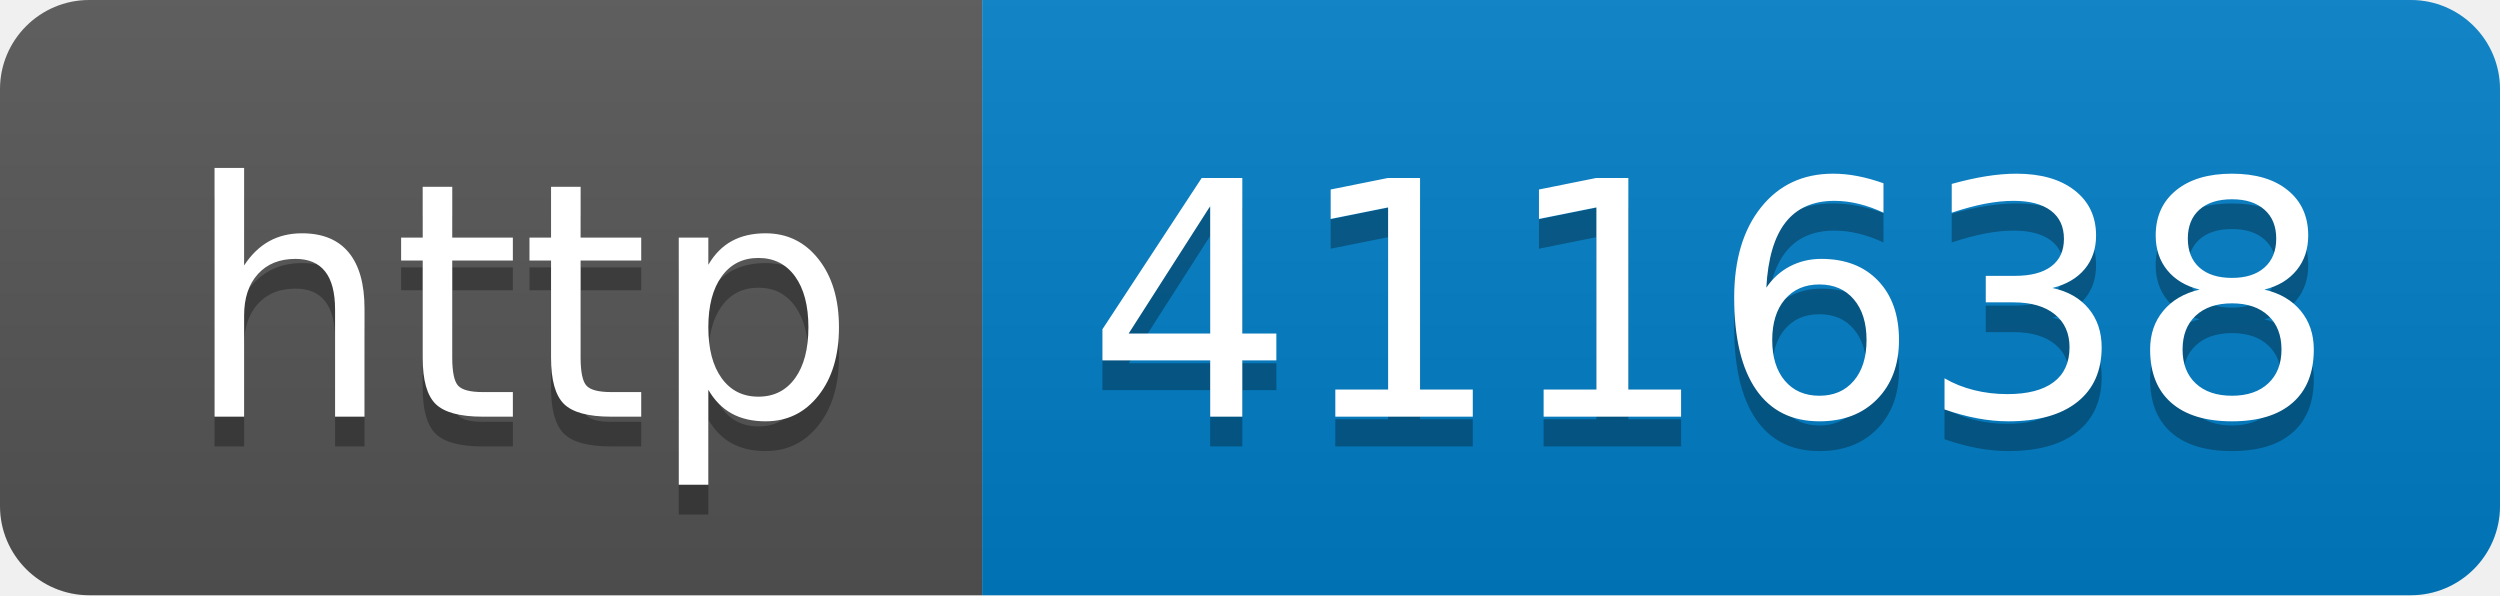
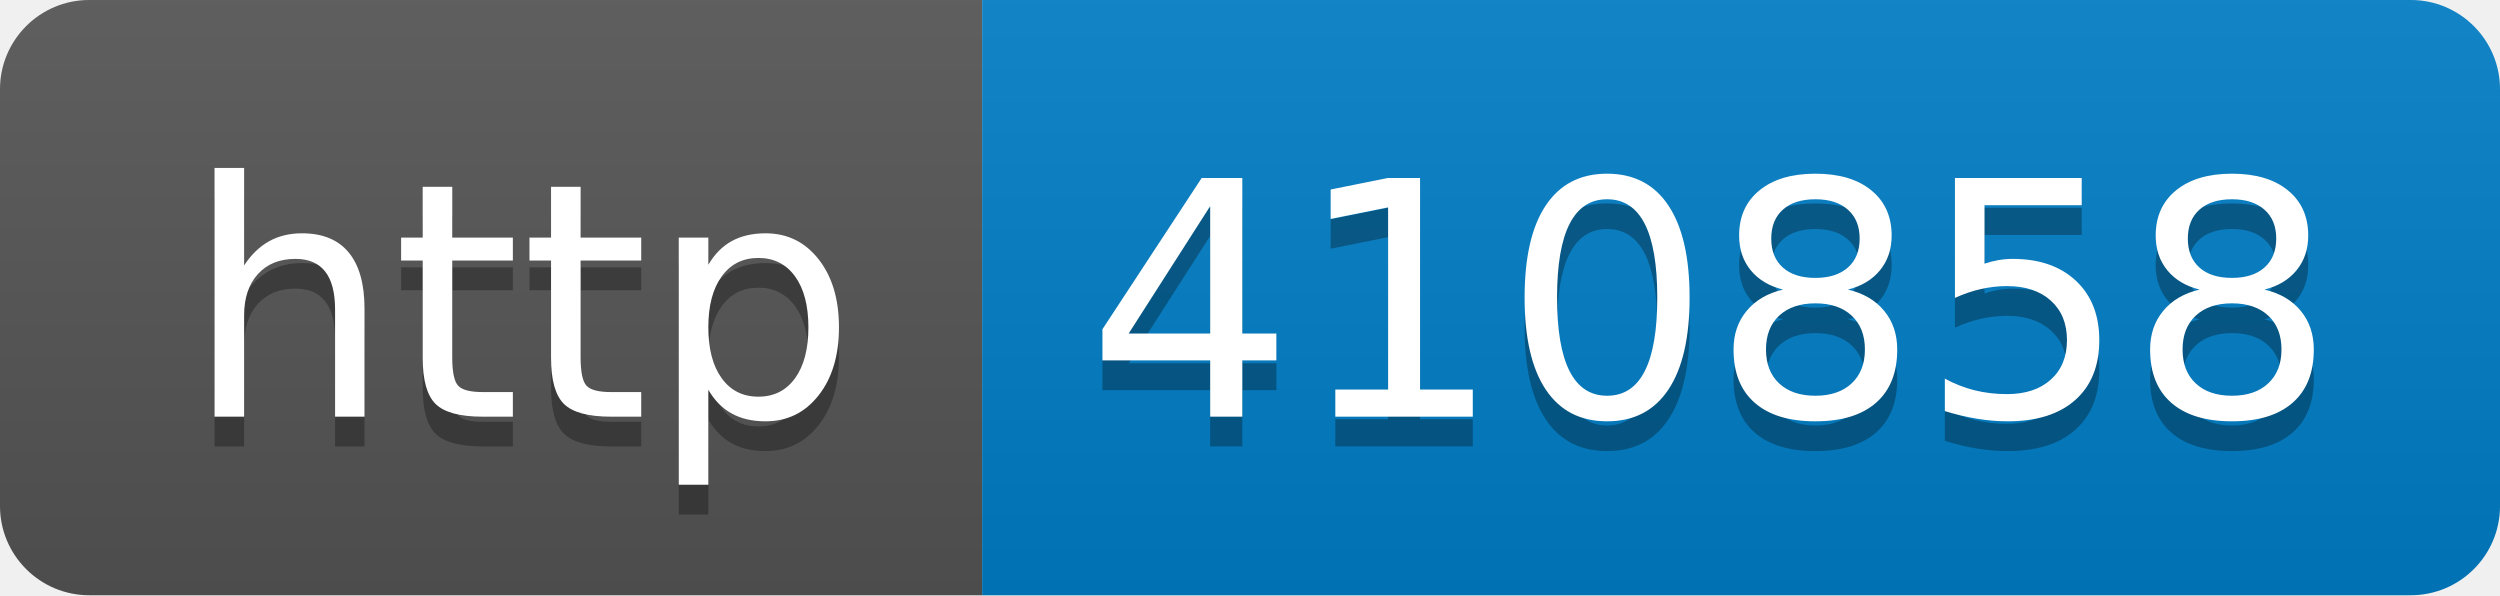
- <svg xmlns="http://www.w3.org/2000/svg" width="84" height="20" role="img" aria-label="http: 411638">
+ <svg xmlns="http://www.w3.org/2000/svg" width="84" height="20" role="img" aria-label="http: 410858">
  <linearGradient id="s" x2="0" y2="100%">
    <stop offset="0" stop-color="#bbb" stop-opacity=".1" />
    <stop offset="1" stop-opacity=".1" />
  </linearGradient>
  <clipPath id="r">
    <rect width="84" height="20" rx="3" fill="#fff" />
  </clipPath>
  <g clip-path="url(#r)">
    <rect width="33" height="20" fill="#555" />
    <rect x="33" width="51" height="20" fill="#007ec6" />
    <rect width="84" height="20" fill="url(#s)" />
  </g>
  <g fill="#fff" text-anchor="middle" font-family="Verdana,Geneva,DejaVu Sans,sans-serif" text-rendering="geometricPrecision" font-size="110">
    <text aria-hidden="true" x="175" y="150" fill="#010101" fill-opacity=".3" transform="scale(.1)" textLength="230">http</text>
    <text x="175" y="140" transform="scale(.1)" fill="#fff" textLength="230">http</text>
-     <text aria-hidden="true" x="575" y="150" fill="#010101" fill-opacity=".3" transform="scale(.1)" textLength="410">411638</text>
-     <text x="575" y="140" transform="scale(.1)" fill="#fff" textLength="410">411638</text>
+     <text aria-hidden="true" x="575" y="150" fill="#010101" fill-opacity=".3" transform="scale(.1)" textLength="410">410858</text>
+     <text x="575" y="140" transform="scale(.1)" fill="#fff" textLength="410">410858</text>
  </g>
</svg>
